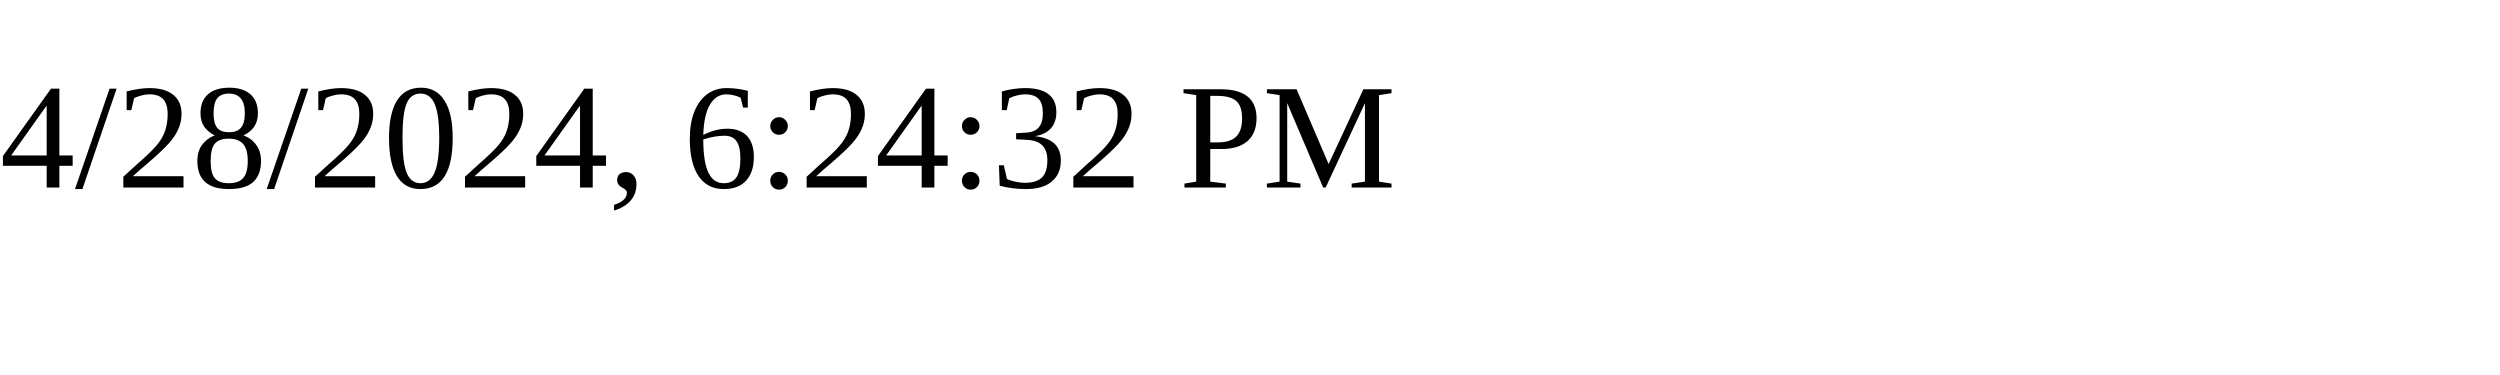
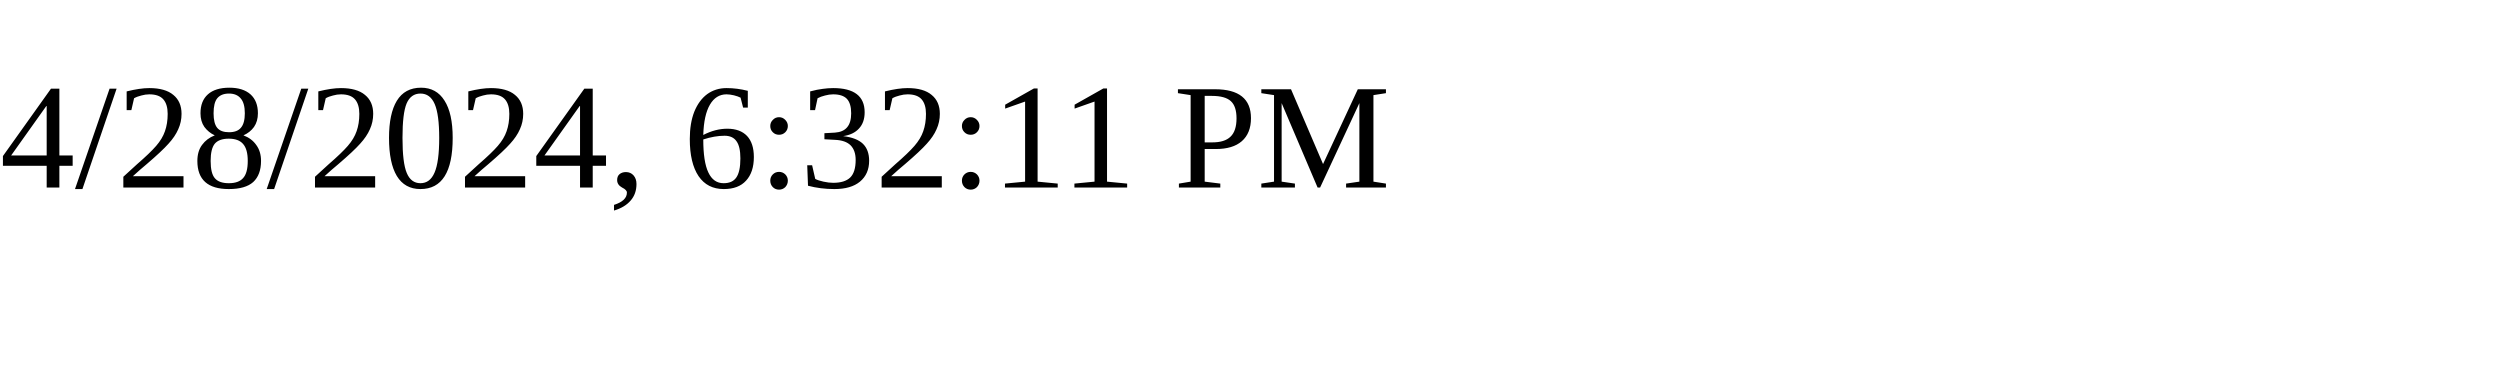
<svg xmlns="http://www.w3.org/2000/svg" height="30" width="200">
-   <text x="0" y="15">4/28/2024, 6:24:32 PM</text>
+   <text x="0" y="15">4/28/2024, 6:32:11 PM</text>
</svg>
